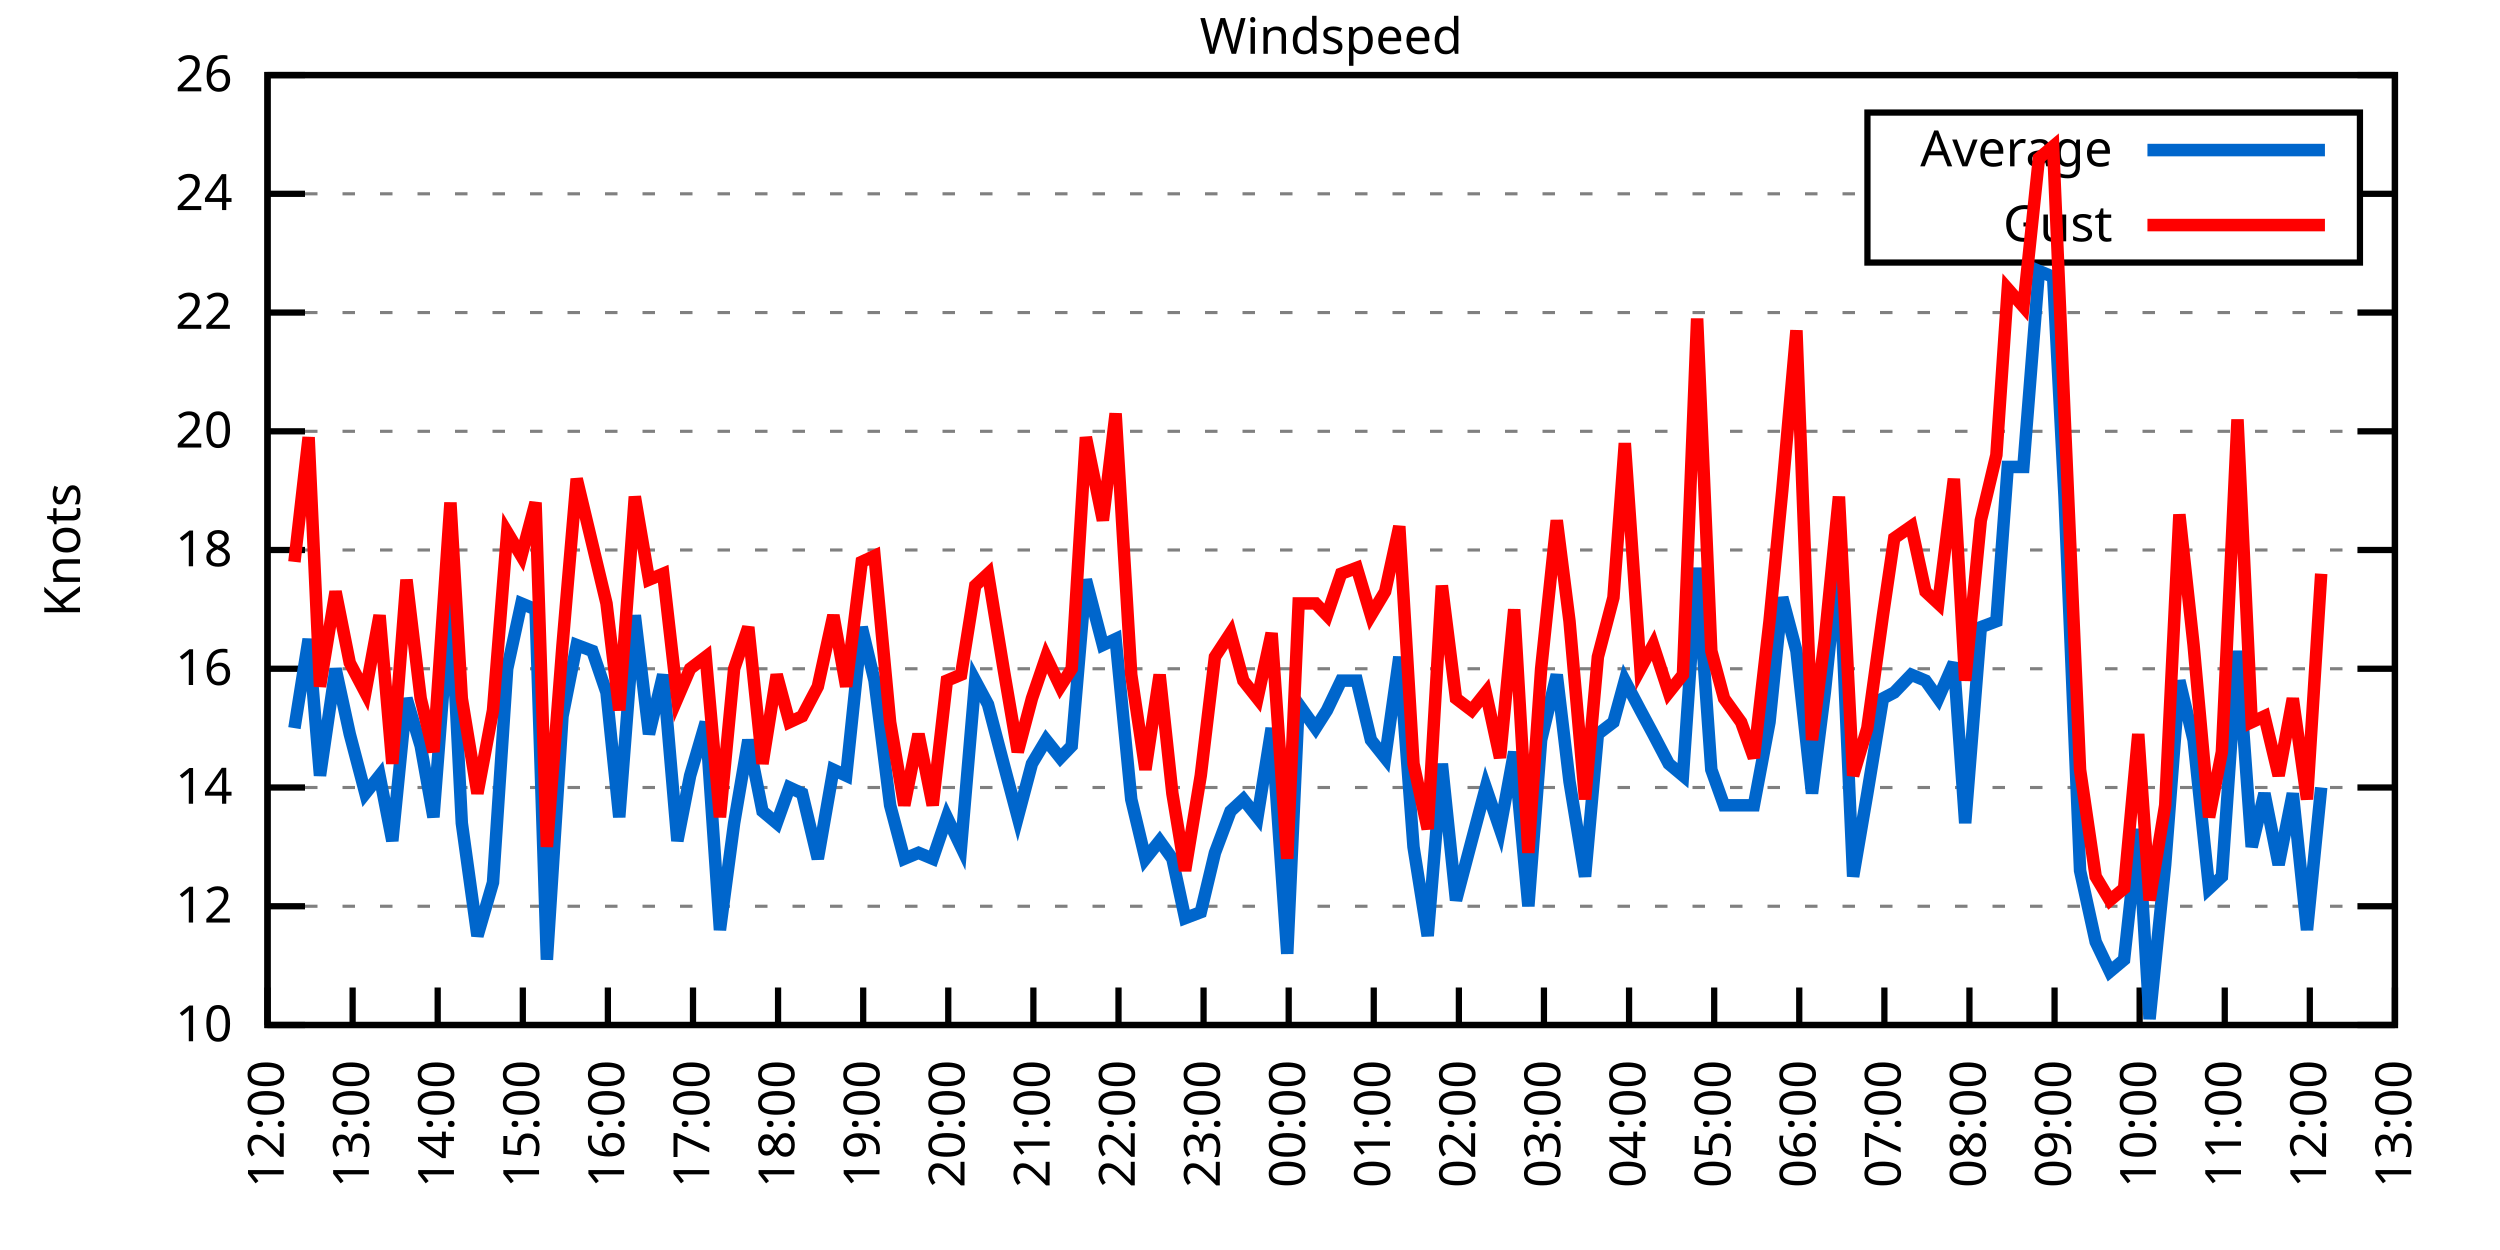
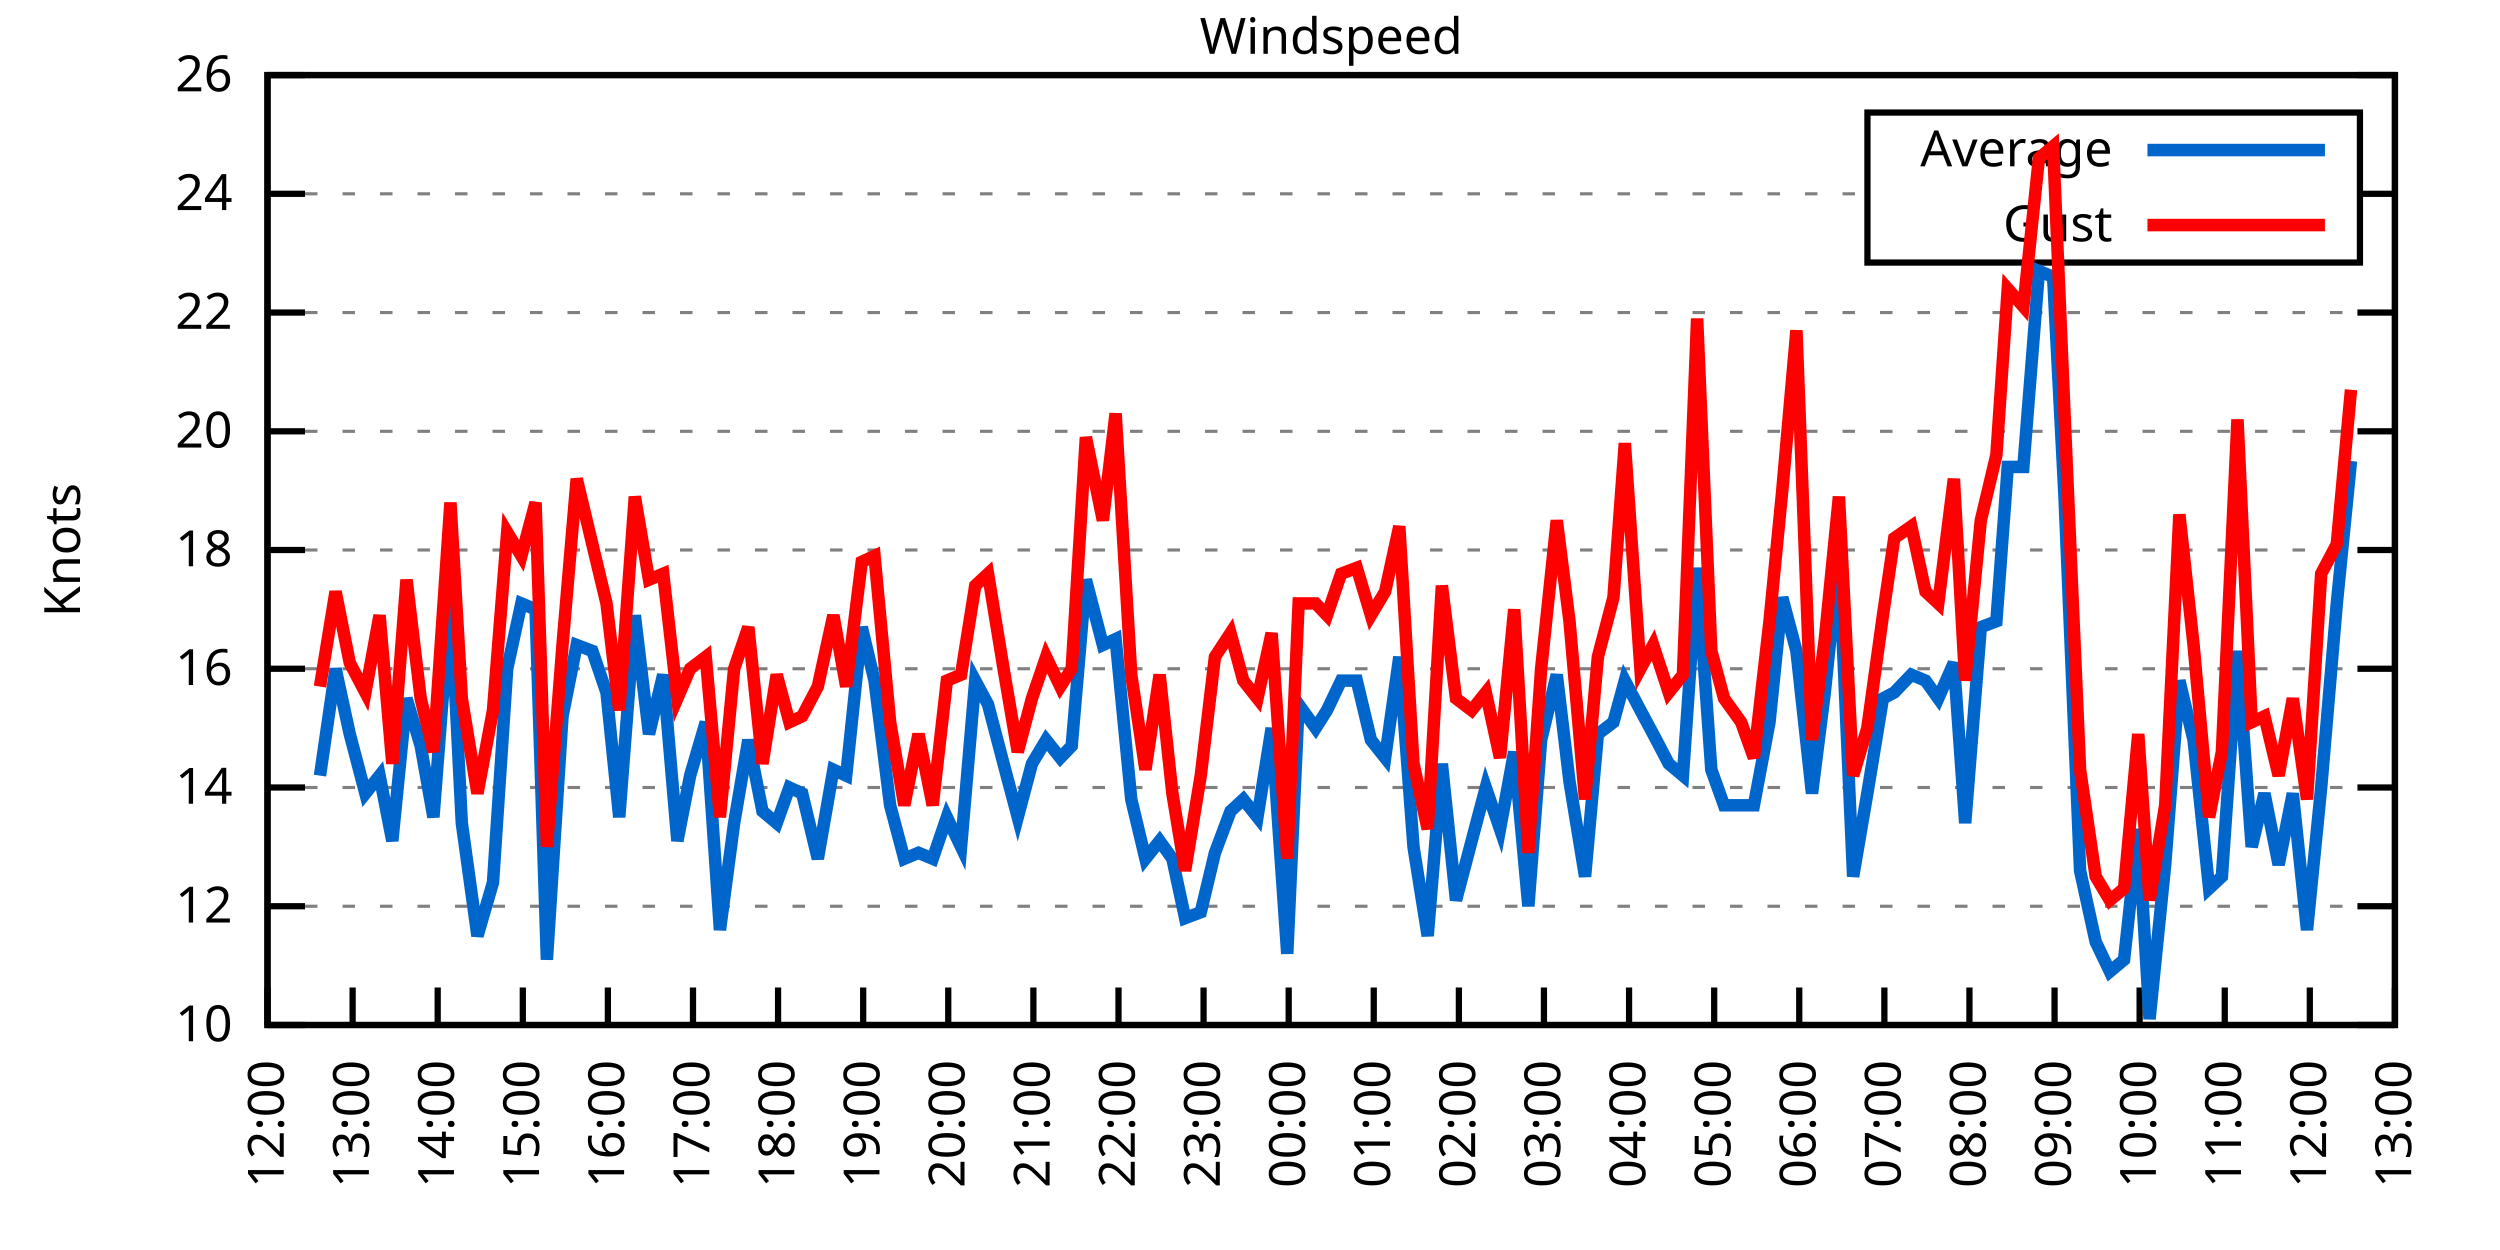
<svg xmlns="http://www.w3.org/2000/svg" xmlns:xlink="http://www.w3.org/1999/xlink" width="400" height="200" viewBox="0 0 400 200">
  <g id="gnuplot_canvas">
    <rect x="0" y="0" width="400" height="200" fill="none" />
    <defs>
      <circle id="gpDot" r="0.5" stroke-width="0.5" stroke="currentColor" />
      <path id="gpPt0" stroke-width="0.333" stroke="currentColor" d="M-1,0 h2 M0,-1 v2" />
      <path id="gpPt1" stroke-width="0.333" stroke="currentColor" d="M-1,-1 L1,1 M1,-1 L-1,1" />
      <path id="gpPt2" stroke-width="0.333" stroke="currentColor" d="M-1,0 L1,0 M0,-1 L0,1 M-1,-1 L1,1 M-1,1 L1,-1" />
      <rect id="gpPt3" stroke-width="0.333" stroke="currentColor" x="-1" y="-1" width="2" height="2" />
      <rect id="gpPt4" stroke-width="0.333" stroke="currentColor" fill="currentColor" x="-1" y="-1" width="2" height="2" />
      <circle id="gpPt5" stroke-width="0.333" stroke="currentColor" cx="0" cy="0" r="1" />
      <use xlink:href="#gpPt5" id="gpPt6" fill="currentColor" stroke="none" />
      <path id="gpPt7" stroke-width="0.333" stroke="currentColor" d="M0,-1.33 L-1.33,0.67 L1.33,0.67 z" />
      <use xlink:href="#gpPt7" id="gpPt8" fill="currentColor" stroke="none" />
      <use xlink:href="#gpPt7" id="gpPt9" stroke="currentColor" transform="rotate(180)" />
      <use xlink:href="#gpPt9" id="gpPt10" fill="currentColor" stroke="none" />
      <use xlink:href="#gpPt3" id="gpPt11" stroke="currentColor" transform="rotate(45)" />
      <use xlink:href="#gpPt11" id="gpPt12" fill="currentColor" stroke="none" />
      <path id="gpPt13" stroke-width="0.333" stroke="currentColor" d="M0,1.330 L1.265,0.411 L0.782,-1.067 L-0.782,-1.076 L-1.265,0.411 z" />
      <use xlink:href="#gpPt13" id="gpPt14" fill="currentColor" stroke="none" />
      <filter id="textbox" filterUnits="objectBoundingBox" x="0" y="0" height="1" width="1">
        <feFlood flood-color="white" flood-opacity="1" result="bgnd" />
        <feComposite in="SourceGraphic" in2="bgnd" operator="atop" />
      </filter>
      <filter id="greybox" filterUnits="objectBoundingBox" x="0" y="0" height="1" width="1">
        <feFlood flood-color="lightgrey" flood-opacity="1" result="grey" />
        <feComposite in="SourceGraphic" in2="grey" operator="atop" />
      </filter>
    </defs>
    <g fill="none" color="white" stroke="currentColor" stroke-width="1.00" stroke-linecap="butt" stroke-linejoin="miter">
</g>
    <g fill="none" color="black" stroke="currentColor" stroke-width="1.00" stroke-linecap="butt" stroke-linejoin="miter">
      <g stroke="none" shape-rendering="crispEdges">
        <polygon fill="rgb(255, 255, 255)" points="42.80,164.00 383.18,164.00 383.18,12.02 42.80,12.02 " />
      </g>
    </g>
    <g fill="none" color="black" stroke="currentColor" stroke-width="1.00" stroke-linecap="butt" stroke-linejoin="miter">
</g>
    <g fill="none" color="black" stroke="black" stroke-width="0.50" stroke-linecap="butt" stroke-linejoin="miter">
</g>
    <g fill="none" color="gray" stroke="currentColor" stroke-width="0.50" stroke-linecap="butt" stroke-linejoin="miter">
      <path stroke="gray" stroke-dasharray="2,4" class="gridline" d="M42.80,164.00 L383.19,164.00  " />
    </g>
    <g fill="none" color="gray" stroke="gray" stroke-width="1.00" stroke-linecap="butt" stroke-linejoin="miter">
</g>
    <g fill="none" color="black" stroke="currentColor" stroke-width="1.00" stroke-linecap="butt" stroke-linejoin="miter">
      <path stroke="black" d="M42.80,164.00 L48.80,164.00 M383.19,164.00 L377.19,164.00  " />
      <g transform="translate(37.20,166.60)" stroke="none" fill="black" font-family="Sans" font-size="8.00" text-anchor="end">
        <text>
          <tspan font-family="Sans"> 10</tspan>
        </text>
      </g>
    </g>
    <g fill="none" color="black" stroke="currentColor" stroke-width="1.00" stroke-linecap="butt" stroke-linejoin="miter">
</g>
    <g fill="none" color="black" stroke="black" stroke-width="0.50" stroke-linecap="butt" stroke-linejoin="miter">
</g>
    <g fill="none" color="gray" stroke="currentColor" stroke-width="0.50" stroke-linecap="butt" stroke-linejoin="miter">
      <path stroke="gray" stroke-dasharray="2,4" class="gridline" d="M42.80,145.00 L383.19,145.00  " />
    </g>
    <g fill="none" color="gray" stroke="gray" stroke-width="1.00" stroke-linecap="butt" stroke-linejoin="miter">
</g>
    <g fill="none" color="black" stroke="currentColor" stroke-width="1.00" stroke-linecap="butt" stroke-linejoin="miter">
      <path stroke="black" d="M42.80,145.00 L48.80,145.00 M383.19,145.00 L377.19,145.00  " />
      <g transform="translate(37.20,147.60)" stroke="none" fill="black" font-family="Sans" font-size="8.00" text-anchor="end">
        <text>
          <tspan font-family="Sans"> 12</tspan>
        </text>
      </g>
    </g>
    <g fill="none" color="black" stroke="currentColor" stroke-width="1.00" stroke-linecap="butt" stroke-linejoin="miter">
</g>
    <g fill="none" color="black" stroke="black" stroke-width="0.50" stroke-linecap="butt" stroke-linejoin="miter">
</g>
    <g fill="none" color="gray" stroke="currentColor" stroke-width="0.50" stroke-linecap="butt" stroke-linejoin="miter">
      <path stroke="gray" stroke-dasharray="2,4" class="gridline" d="M42.80,126.00 L383.19,126.00  " />
    </g>
    <g fill="none" color="gray" stroke="gray" stroke-width="1.00" stroke-linecap="butt" stroke-linejoin="miter">
</g>
    <g fill="none" color="black" stroke="currentColor" stroke-width="1.00" stroke-linecap="butt" stroke-linejoin="miter">
      <path stroke="black" d="M42.80,126.00 L48.80,126.00 M383.19,126.00 L377.19,126.00  " />
      <g transform="translate(37.20,128.60)" stroke="none" fill="black" font-family="Sans" font-size="8.00" text-anchor="end">
        <text>
          <tspan font-family="Sans"> 14</tspan>
        </text>
      </g>
    </g>
    <g fill="none" color="black" stroke="currentColor" stroke-width="1.00" stroke-linecap="butt" stroke-linejoin="miter">
</g>
    <g fill="none" color="black" stroke="black" stroke-width="0.50" stroke-linecap="butt" stroke-linejoin="miter">
</g>
    <g fill="none" color="gray" stroke="currentColor" stroke-width="0.50" stroke-linecap="butt" stroke-linejoin="miter">
      <path stroke="gray" stroke-dasharray="2,4" class="gridline" d="M42.80,107.00 L383.19,107.00  " />
    </g>
    <g fill="none" color="gray" stroke="gray" stroke-width="1.00" stroke-linecap="butt" stroke-linejoin="miter">
</g>
    <g fill="none" color="black" stroke="currentColor" stroke-width="1.00" stroke-linecap="butt" stroke-linejoin="miter">
      <path stroke="black" d="M42.80,107.00 L48.80,107.00 M383.19,107.00 L377.19,107.00  " />
      <g transform="translate(37.20,109.60)" stroke="none" fill="black" font-family="Sans" font-size="8.00" text-anchor="end">
        <text>
          <tspan font-family="Sans"> 16</tspan>
        </text>
      </g>
    </g>
    <g fill="none" color="black" stroke="currentColor" stroke-width="1.00" stroke-linecap="butt" stroke-linejoin="miter">
</g>
    <g fill="none" color="black" stroke="black" stroke-width="0.50" stroke-linecap="butt" stroke-linejoin="miter">
</g>
    <g fill="none" color="gray" stroke="currentColor" stroke-width="0.50" stroke-linecap="butt" stroke-linejoin="miter">
      <path stroke="gray" stroke-dasharray="2,4" class="gridline" d="M42.80,88.00 L383.19,88.00  " />
    </g>
    <g fill="none" color="gray" stroke="gray" stroke-width="1.00" stroke-linecap="butt" stroke-linejoin="miter">
</g>
    <g fill="none" color="black" stroke="currentColor" stroke-width="1.00" stroke-linecap="butt" stroke-linejoin="miter">
      <path stroke="black" d="M42.80,88.00 L48.80,88.00 M383.19,88.00 L377.19,88.00  " />
      <g transform="translate(37.20,90.60)" stroke="none" fill="black" font-family="Sans" font-size="8.00" text-anchor="end">
        <text>
          <tspan font-family="Sans"> 18</tspan>
        </text>
      </g>
    </g>
    <g fill="none" color="black" stroke="currentColor" stroke-width="1.00" stroke-linecap="butt" stroke-linejoin="miter">
</g>
    <g fill="none" color="black" stroke="black" stroke-width="0.50" stroke-linecap="butt" stroke-linejoin="miter">
</g>
    <g fill="none" color="gray" stroke="currentColor" stroke-width="0.50" stroke-linecap="butt" stroke-linejoin="miter">
      <path stroke="gray" stroke-dasharray="2,4" class="gridline" d="M42.80,69.01 L383.19,69.01  " />
    </g>
    <g fill="none" color="gray" stroke="gray" stroke-width="1.00" stroke-linecap="butt" stroke-linejoin="miter">
</g>
    <g fill="none" color="black" stroke="currentColor" stroke-width="1.00" stroke-linecap="butt" stroke-linejoin="miter">
      <path stroke="black" d="M42.80,69.01 L48.80,69.01 M383.19,69.01 L377.19,69.01  " />
      <g transform="translate(37.20,71.61)" stroke="none" fill="black" font-family="Sans" font-size="8.00" text-anchor="end">
        <text>
          <tspan font-family="Sans"> 20</tspan>
        </text>
      </g>
    </g>
    <g fill="none" color="black" stroke="currentColor" stroke-width="1.00" stroke-linecap="butt" stroke-linejoin="miter">
</g>
    <g fill="none" color="black" stroke="black" stroke-width="0.50" stroke-linecap="butt" stroke-linejoin="miter">
</g>
    <g fill="none" color="gray" stroke="currentColor" stroke-width="0.50" stroke-linecap="butt" stroke-linejoin="miter">
      <path stroke="gray" stroke-dasharray="2,4" class="gridline" d="M42.80,50.01 L383.19,50.01  " />
    </g>
    <g fill="none" color="gray" stroke="gray" stroke-width="1.00" stroke-linecap="butt" stroke-linejoin="miter">
</g>
    <g fill="none" color="black" stroke="currentColor" stroke-width="1.00" stroke-linecap="butt" stroke-linejoin="miter">
      <path stroke="black" d="M42.80,50.01 L48.80,50.01 M383.19,50.01 L377.19,50.01  " />
      <g transform="translate(37.20,52.61)" stroke="none" fill="black" font-family="Sans" font-size="8.00" text-anchor="end">
        <text>
          <tspan font-family="Sans"> 22</tspan>
        </text>
      </g>
    </g>
    <g fill="none" color="black" stroke="currentColor" stroke-width="1.00" stroke-linecap="butt" stroke-linejoin="miter">
</g>
    <g fill="none" color="black" stroke="black" stroke-width="0.50" stroke-linecap="butt" stroke-linejoin="miter">
</g>
    <g fill="none" color="gray" stroke="currentColor" stroke-width="0.50" stroke-linecap="butt" stroke-linejoin="miter">
      <path stroke="gray" stroke-dasharray="2,4" class="gridline" d="M42.80,31.01 L298.79,31.01 M377.59,31.01 L383.19,31.01  " />
    </g>
    <g fill="none" color="gray" stroke="gray" stroke-width="1.00" stroke-linecap="butt" stroke-linejoin="miter">
</g>
    <g fill="none" color="black" stroke="currentColor" stroke-width="1.00" stroke-linecap="butt" stroke-linejoin="miter">
      <path stroke="black" d="M42.80,31.01 L48.80,31.01 M383.19,31.01 L377.19,31.01  " />
      <g transform="translate(37.20,33.61)" stroke="none" fill="black" font-family="Sans" font-size="8.00" text-anchor="end">
        <text>
          <tspan font-family="Sans"> 24</tspan>
        </text>
      </g>
    </g>
    <g fill="none" color="black" stroke="currentColor" stroke-width="1.00" stroke-linecap="butt" stroke-linejoin="miter">
</g>
    <g fill="none" color="black" stroke="black" stroke-width="0.50" stroke-linecap="butt" stroke-linejoin="miter">
</g>
    <g fill="none" color="gray" stroke="currentColor" stroke-width="0.50" stroke-linecap="butt" stroke-linejoin="miter">
      <path stroke="gray" stroke-dasharray="2,4" class="gridline" d="M42.80,12.01 L383.19,12.01  " />
    </g>
    <g fill="none" color="gray" stroke="gray" stroke-width="1.00" stroke-linecap="butt" stroke-linejoin="miter">
</g>
    <g fill="none" color="black" stroke="currentColor" stroke-width="1.00" stroke-linecap="butt" stroke-linejoin="miter">
      <path stroke="black" d="M42.80,12.01 L48.80,12.01 M383.19,12.01 L377.19,12.01  " />
      <g transform="translate(37.20,14.61)" stroke="none" fill="black" font-family="Sans" font-size="8.00" text-anchor="end">
        <text>
          <tspan font-family="Sans"> 26</tspan>
        </text>
      </g>
    </g>
    <g fill="none" color="black" stroke="currentColor" stroke-width="1.00" stroke-linecap="butt" stroke-linejoin="miter">
      <path stroke="black" d="M42.80,164.00 L42.80,158.00  " />
      <g transform="translate(45.40,169.60) rotate(270.00)" stroke="none" fill="black" font-family="Sans" font-size="8.00" text-anchor="end">
        <text>
          <tspan font-family="Sans">12:00</tspan>
        </text>
      </g>
    </g>
    <g fill="none" color="black" stroke="currentColor" stroke-width="1.00" stroke-linecap="butt" stroke-linejoin="miter">
      <path stroke="black" d="M56.42,164.00 L56.42,158.00  " />
      <g transform="translate(59.02,169.60) rotate(270.00)" stroke="none" fill="black" font-family="Sans" font-size="8.00" text-anchor="end">
        <text>
          <tspan font-family="Sans">13:00</tspan>
        </text>
      </g>
    </g>
    <g fill="none" color="black" stroke="currentColor" stroke-width="1.00" stroke-linecap="butt" stroke-linejoin="miter">
      <path stroke="black" d="M70.03,164.00 L70.03,158.00  " />
      <g transform="translate(72.63,169.60) rotate(270.00)" stroke="none" fill="black" font-family="Sans" font-size="8.00" text-anchor="end">
        <text>
          <tspan font-family="Sans">14:00</tspan>
        </text>
      </g>
    </g>
    <g fill="none" color="black" stroke="currentColor" stroke-width="1.00" stroke-linecap="butt" stroke-linejoin="miter">
      <path stroke="black" d="M83.65,164.00 L83.65,158.00  " />
      <g transform="translate(86.25,169.60) rotate(270.00)" stroke="none" fill="black" font-family="Sans" font-size="8.00" text-anchor="end">
        <text>
          <tspan font-family="Sans">15:00</tspan>
        </text>
      </g>
    </g>
    <g fill="none" color="black" stroke="currentColor" stroke-width="1.00" stroke-linecap="butt" stroke-linejoin="miter">
      <path stroke="black" d="M97.26,164.00 L97.26,158.00  " />
      <g transform="translate(99.86,169.60) rotate(270.00)" stroke="none" fill="black" font-family="Sans" font-size="8.00" text-anchor="end">
        <text>
          <tspan font-family="Sans">16:00</tspan>
        </text>
      </g>
    </g>
    <g fill="none" color="black" stroke="currentColor" stroke-width="1.00" stroke-linecap="butt" stroke-linejoin="miter">
      <path stroke="black" d="M110.88,164.00 L110.88,158.00  " />
      <g transform="translate(113.48,169.60) rotate(270.00)" stroke="none" fill="black" font-family="Sans" font-size="8.00" text-anchor="end">
        <text>
          <tspan font-family="Sans">17:00</tspan>
        </text>
      </g>
    </g>
    <g fill="none" color="black" stroke="currentColor" stroke-width="1.00" stroke-linecap="butt" stroke-linejoin="miter">
      <path stroke="black" d="M124.49,164.00 L124.49,158.00  " />
      <g transform="translate(127.09,169.60) rotate(270.00)" stroke="none" fill="black" font-family="Sans" font-size="8.00" text-anchor="end">
        <text>
          <tspan font-family="Sans">18:00</tspan>
        </text>
      </g>
    </g>
    <g fill="none" color="black" stroke="currentColor" stroke-width="1.00" stroke-linecap="butt" stroke-linejoin="miter">
      <path stroke="black" d="M138.11,164.00 L138.11,158.00  " />
      <g transform="translate(140.71,169.60) rotate(270.00)" stroke="none" fill="black" font-family="Sans" font-size="8.00" text-anchor="end">
        <text>
          <tspan font-family="Sans">19:00</tspan>
        </text>
      </g>
    </g>
    <g fill="none" color="black" stroke="currentColor" stroke-width="1.00" stroke-linecap="butt" stroke-linejoin="miter">
      <path stroke="black" d="M151.72,164.00 L151.72,158.00  " />
      <g transform="translate(154.32,169.60) rotate(270.00)" stroke="none" fill="black" font-family="Sans" font-size="8.00" text-anchor="end">
        <text>
          <tspan font-family="Sans">20:00</tspan>
        </text>
      </g>
    </g>
    <g fill="none" color="black" stroke="currentColor" stroke-width="1.00" stroke-linecap="butt" stroke-linejoin="miter">
      <path stroke="black" d="M165.34,164.00 L165.34,158.00  " />
      <g transform="translate(167.94,169.60) rotate(270.00)" stroke="none" fill="black" font-family="Sans" font-size="8.00" text-anchor="end">
        <text>
          <tspan font-family="Sans">21:00</tspan>
        </text>
      </g>
    </g>
    <g fill="none" color="black" stroke="currentColor" stroke-width="1.00" stroke-linecap="butt" stroke-linejoin="miter">
      <path stroke="black" d="M178.96,164.00 L178.96,158.00  " />
      <g transform="translate(181.56,169.60) rotate(270.00)" stroke="none" fill="black" font-family="Sans" font-size="8.00" text-anchor="end">
        <text>
          <tspan font-family="Sans">22:00</tspan>
        </text>
      </g>
    </g>
    <g fill="none" color="black" stroke="currentColor" stroke-width="1.00" stroke-linecap="butt" stroke-linejoin="miter">
      <path stroke="black" d="M192.57,164.00 L192.57,158.00  " />
      <g transform="translate(195.17,169.60) rotate(270.00)" stroke="none" fill="black" font-family="Sans" font-size="8.00" text-anchor="end">
        <text>
          <tspan font-family="Sans">23:00</tspan>
        </text>
      </g>
    </g>
    <g fill="none" color="black" stroke="currentColor" stroke-width="1.00" stroke-linecap="butt" stroke-linejoin="miter">
      <path stroke="black" d="M206.19,164.00 L206.19,158.00  " />
      <g transform="translate(208.79,169.60) rotate(270.00)" stroke="none" fill="black" font-family="Sans" font-size="8.00" text-anchor="end">
        <text>
          <tspan font-family="Sans">00:00</tspan>
        </text>
      </g>
    </g>
    <g fill="none" color="black" stroke="currentColor" stroke-width="1.00" stroke-linecap="butt" stroke-linejoin="miter">
      <path stroke="black" d="M219.80,164.00 L219.80,158.00  " />
      <g transform="translate(222.40,169.60) rotate(270.00)" stroke="none" fill="black" font-family="Sans" font-size="8.00" text-anchor="end">
        <text>
          <tspan font-family="Sans">01:00</tspan>
        </text>
      </g>
    </g>
    <g fill="none" color="black" stroke="currentColor" stroke-width="1.00" stroke-linecap="butt" stroke-linejoin="miter">
      <path stroke="black" d="M233.42,164.00 L233.42,158.00  " />
      <g transform="translate(236.02,169.60) rotate(270.00)" stroke="none" fill="black" font-family="Sans" font-size="8.00" text-anchor="end">
        <text>
          <tspan font-family="Sans">02:00</tspan>
        </text>
      </g>
    </g>
    <g fill="none" color="black" stroke="currentColor" stroke-width="1.00" stroke-linecap="butt" stroke-linejoin="miter">
      <path stroke="black" d="M247.03,164.00 L247.03,158.00  " />
      <g transform="translate(249.63,169.60) rotate(270.00)" stroke="none" fill="black" font-family="Sans" font-size="8.00" text-anchor="end">
        <text>
          <tspan font-family="Sans">03:00</tspan>
        </text>
      </g>
    </g>
    <g fill="none" color="black" stroke="currentColor" stroke-width="1.00" stroke-linecap="butt" stroke-linejoin="miter">
      <path stroke="black" d="M260.65,164.00 L260.65,158.00  " />
      <g transform="translate(263.25,169.60) rotate(270.00)" stroke="none" fill="black" font-family="Sans" font-size="8.00" text-anchor="end">
        <text>
          <tspan font-family="Sans">04:00</tspan>
        </text>
      </g>
    </g>
    <g fill="none" color="black" stroke="currentColor" stroke-width="1.00" stroke-linecap="butt" stroke-linejoin="miter">
      <path stroke="black" d="M274.27,164.00 L274.27,158.00  " />
      <g transform="translate(276.87,169.60) rotate(270.00)" stroke="none" fill="black" font-family="Sans" font-size="8.00" text-anchor="end">
        <text>
          <tspan font-family="Sans">05:00</tspan>
        </text>
      </g>
    </g>
    <g fill="none" color="black" stroke="currentColor" stroke-width="1.00" stroke-linecap="butt" stroke-linejoin="miter">
      <path stroke="black" d="M287.88,164.00 L287.88,158.00  " />
      <g transform="translate(290.48,169.60) rotate(270.00)" stroke="none" fill="black" font-family="Sans" font-size="8.00" text-anchor="end">
        <text>
          <tspan font-family="Sans">06:00</tspan>
        </text>
      </g>
    </g>
    <g fill="none" color="black" stroke="currentColor" stroke-width="1.00" stroke-linecap="butt" stroke-linejoin="miter">
      <path stroke="black" d="M301.50,164.00 L301.50,158.00  " />
      <g transform="translate(304.10,169.60) rotate(270.00)" stroke="none" fill="black" font-family="Sans" font-size="8.00" text-anchor="end">
        <text>
          <tspan font-family="Sans">07:00</tspan>
        </text>
      </g>
    </g>
    <g fill="none" color="black" stroke="currentColor" stroke-width="1.00" stroke-linecap="butt" stroke-linejoin="miter">
      <path stroke="black" d="M315.11,164.00 L315.11,158.00  " />
      <g transform="translate(317.71,169.60) rotate(270.00)" stroke="none" fill="black" font-family="Sans" font-size="8.00" text-anchor="end">
        <text>
          <tspan font-family="Sans">08:00</tspan>
        </text>
      </g>
    </g>
    <g fill="none" color="black" stroke="currentColor" stroke-width="1.00" stroke-linecap="butt" stroke-linejoin="miter">
      <path stroke="black" d="M328.73,164.00 L328.73,158.00  " />
      <g transform="translate(331.33,169.60) rotate(270.00)" stroke="none" fill="black" font-family="Sans" font-size="8.00" text-anchor="end">
        <text>
          <tspan font-family="Sans">09:00</tspan>
        </text>
      </g>
    </g>
    <g fill="none" color="black" stroke="currentColor" stroke-width="1.00" stroke-linecap="butt" stroke-linejoin="miter">
      <path stroke="black" d="M342.34,164.00 L342.34,158.00  " />
      <g transform="translate(344.94,169.60) rotate(270.00)" stroke="none" fill="black" font-family="Sans" font-size="8.00" text-anchor="end">
        <text>
          <tspan font-family="Sans">10:00</tspan>
        </text>
      </g>
    </g>
    <g fill="none" color="black" stroke="currentColor" stroke-width="1.00" stroke-linecap="butt" stroke-linejoin="miter">
      <path stroke="black" d="M355.96,164.00 L355.96,158.00  " />
      <g transform="translate(358.56,169.60) rotate(270.00)" stroke="none" fill="black" font-family="Sans" font-size="8.00" text-anchor="end">
        <text>
          <tspan font-family="Sans">11:00</tspan>
        </text>
      </g>
    </g>
    <g fill="none" color="black" stroke="currentColor" stroke-width="1.00" stroke-linecap="butt" stroke-linejoin="miter">
      <path stroke="black" d="M369.57,164.00 L369.57,158.00  " />
      <g transform="translate(372.17,169.60) rotate(270.00)" stroke="none" fill="black" font-family="Sans" font-size="8.00" text-anchor="end">
        <text>
          <tspan font-family="Sans">12:00</tspan>
        </text>
      </g>
    </g>
    <g fill="none" color="black" stroke="currentColor" stroke-width="1.00" stroke-linecap="butt" stroke-linejoin="miter">
      <path stroke="black" d="M383.19,164.00 L383.19,158.00  " />
      <g transform="translate(385.79,169.60) rotate(270.00)" stroke="none" fill="black" font-family="Sans" font-size="8.00" text-anchor="end">
        <text>
          <tspan font-family="Sans">13:00</tspan>
        </text>
      </g>
    </g>
    <g fill="none" color="black" stroke="currentColor" stroke-width="1.00" stroke-linecap="butt" stroke-linejoin="miter">
</g>
    <g fill="none" color="black" stroke="currentColor" stroke-width="1.00" stroke-linecap="butt" stroke-linejoin="miter">
      <path stroke="black" d="M42.80,12.01 L42.80,164.00 L383.19,164.00 L383.19,12.01 L42.80,12.01 Z  " />
    </g>
    <g fill="none" color="black" stroke="currentColor" stroke-width="1.00" stroke-linecap="butt" stroke-linejoin="miter">
</g>
    <g fill="none" color="black" stroke="currentColor" stroke-width="1.00" stroke-linecap="butt" stroke-linejoin="miter">
      <path stroke="black" d="M298.79,42.01 L298.79,18.01 L377.59,18.01 L377.59,42.01 L298.79,42.01 Z  " />
    </g>
    <g id="Windspeed_plot_1">
      <g fill="none" color="white" stroke="black" stroke-width="2.00" stroke-linecap="butt" stroke-linejoin="miter">
</g>
      <g fill="none" color="black" stroke="currentColor" stroke-width="2.00" stroke-linecap="butt" stroke-linejoin="miter">
        <g transform="translate(337.99,26.61)" stroke="none" fill="black" font-family="Sans" font-size="8.00" text-anchor="end">
          <text>
            <tspan font-family="Sans">Average</tspan>
          </text>
        </g>
      </g>
      <g fill="none" color="black" stroke="currentColor" stroke-width="2.00" stroke-linecap="butt" stroke-linejoin="miter">
-         <path stroke="rgb(  0, 102, 204)" d="M343.59,24.01 L371.99,24.01 M47.11,116.50 L49.38,102.25 L51.20,124.10 L53.69,107.00 L55.96,117.45 L58.46,126.95   L60.73,124.10 L62.77,134.55 L65.04,111.75 L67.31,119.35 L69.35,130.75 L72.07,95.60 L73.89,131.70 L76.39,149.75   L78.88,141.20 L81.15,107.00 L83.42,96.55 L85.69,97.50 L87.50,153.55 L90.00,114.60 L92.27,103.20 L94.77,104.15   L97.04,110.80 L99.08,130.75 L101.57,98.45 L103.84,117.45 L106.11,107.95 L108.38,134.55 L110.42,124.10 L112.92,115.55   L115.19,148.80 L117.46,131.70 L119.73,118.40 L122.00,129.80 L124.27,131.70 L126.31,126.00 L128.35,126.95 L130.85,137.40   L133.34,123.15 L135.39,124.10 L137.88,100.35 L139.92,108.90 L142.42,128.85 L144.69,137.40 L146.96,136.45 L149.23,137.40   L151.50,130.75 L153.77,135.50 L156.04,108.90 L158.08,112.70 L160.57,122.20 L162.84,130.75 L165.11,122.20 L167.38,118.40   L169.65,121.25 L171.47,119.35 L173.74,92.75 L176.46,103.20 L178.50,102.25 L181.00,127.90 L183.27,137.40 L185.54,134.55   L187.58,137.40 L189.62,146.90 L192.12,145.95 L194.39,136.45 L196.88,129.80 L198.93,127.90 L201.19,130.75 L203.46,116.50   L205.96,152.60 L207.78,112.70 L210.50,116.50 L212.31,113.65 L214.58,108.90 L217.08,108.90 L219.35,118.40 L221.62,121.25   L223.89,105.10 L226.16,135.50 L228.43,149.75 L230.70,122.20 L232.96,144.05 L235.46,134.55 L237.73,126.00 L240.00,132.65   L242.27,120.30 L244.54,145.00 L246.58,118.40 L249.08,107.95 L251.12,125.05 L253.61,140.25 L255.66,117.45 L258.15,115.55   L259.97,108.90 L262.47,113.65 L264.51,117.45 L267.00,122.20 L269.27,124.10 L271.54,90.85 L273.81,123.15 L275.85,128.85   L278.58,128.85 L280.62,128.85 L283.12,115.55 L285.16,95.60 L287.43,104.15 L289.92,126.95 L291.97,110.80 L294.23,88.95   L296.50,140.25 L298.77,126.95 L301.27,111.75 L303.08,110.80 L305.81,107.95 L308.08,108.90 L310.12,111.75 L312.62,106.05   L314.43,131.70 L316.93,100.35 L319.42,99.40 L321.24,74.71 L323.74,74.71 L326.23,43.36 L328.50,44.31 L330.32,79.46   L332.81,139.30 L335.31,150.70 L337.58,155.45 L339.85,153.55 L342.12,132.65 L343.93,163.05 L346.43,138.35 L348.70,108.90   L350.97,118.40 L353.46,142.15 L355.50,140.25 L358.00,104.15 L360.27,135.50 L362.31,126.95 L364.58,138.35 L366.85,126.95   L369.12,148.80 L371.39,126.00  " />
+         <path stroke="rgb(  0, 102, 204)" d="M343.59,24.01 L371.99,24.01 M51.20,124.10 L53.69,107.00 L55.96,117.45 L58.46,126.95 L60.73,124.10 L62.77,134.55   L65.04,111.75 L67.31,119.35 L69.35,130.75 L72.07,95.60 L73.89,131.70 L76.39,149.75 L78.88,141.20 L81.15,107.00   L83.42,96.55 L85.69,97.50 L87.50,153.55 L90.00,114.60 L92.27,103.20 L94.77,104.15 L97.04,110.80 L99.08,130.75   L101.57,98.45 L103.84,117.45 L106.11,107.95 L108.38,134.55 L110.42,124.10 L112.92,115.55 L115.19,148.80 L117.46,131.70   L119.73,118.40 L122.00,129.80 L124.27,131.70 L126.31,126.00 L128.35,126.95 L130.85,137.40 L133.34,123.15 L135.39,124.10   L137.88,100.35 L139.92,108.90 L142.42,128.85 L144.69,137.40 L146.96,136.45 L149.23,137.40 L151.50,130.75 L153.77,135.50   L156.04,108.90 L158.08,112.70 L160.57,122.20 L162.84,130.75 L165.11,122.20 L167.38,118.40 L169.65,121.25 L171.47,119.35   L173.74,92.75 L176.46,103.20 L178.50,102.25 L181.00,127.90 L183.27,137.40 L185.54,134.55 L187.58,137.40 L189.62,146.90   L192.12,145.95 L194.39,136.45 L196.88,129.80 L198.93,127.90 L201.19,130.75 L203.46,116.50 L205.96,152.60 L207.78,112.70   L210.50,116.50 L212.31,113.65 L214.58,108.90 L217.08,108.90 L219.35,118.40 L221.62,121.25 L223.89,105.10 L226.16,135.50   L228.43,149.75 L230.70,122.20 L232.96,144.05 L235.46,134.55 L237.73,126.00 L240.00,132.65 L242.27,120.30 L244.54,145.00   L246.58,118.40 L249.08,107.95 L251.12,125.05 L253.61,140.25 L255.66,117.45 L258.15,115.55 L259.97,108.90 L262.47,113.65   L264.51,117.45 L267.00,122.20 L269.27,124.10 L271.54,90.85 L273.81,123.15 L275.85,128.85 L278.58,128.85 L280.62,128.85   L283.12,115.55 L285.16,95.60 L287.43,104.15 L289.92,126.95 L291.97,110.80 L294.23,88.95 L296.50,140.25 L298.77,126.95   L301.27,111.75 L303.08,110.80 L305.81,107.95 L308.08,108.90 L310.12,111.75 L312.62,106.05 L314.43,131.70 L316.93,100.35   L319.42,99.40 L321.24,74.71 L323.74,74.71 L326.23,43.36 L328.50,44.31 L330.32,79.46 L332.81,139.30 L335.31,150.70   L337.58,155.45 L339.85,153.55 L342.12,132.65 L343.93,163.05 L346.43,138.35 L348.70,108.90 L350.97,118.40 L353.46,142.15   L355.50,140.25 L358.00,104.15 L360.27,135.50 L362.31,126.95 L364.58,138.35 L366.85,126.95 L369.12,148.80 L371.39,126.00   L373.89,96.55 L376.16,73.76  " />
      </g>
    </g>
    <g id="Windspeed_plot_2">
      <g fill="none" color="black" stroke="currentColor" stroke-width="2.00" stroke-linecap="butt" stroke-linejoin="miter">
        <g transform="translate(337.99,38.61)" stroke="none" fill="black" font-family="Sans" font-size="8.00" text-anchor="end">
          <text>
            <tspan font-family="Sans">Gust</tspan>
          </text>
        </g>
      </g>
      <g fill="none" color="black" stroke="currentColor" stroke-width="2.00" stroke-linecap="butt" stroke-linejoin="miter">
-         <path stroke="rgb(255,   0,   0)" d="M343.59,36.01 L371.99,36.01 M47.11,89.90 L49.38,69.96 L51.20,109.85 L53.69,94.65 L55.96,106.05 L58.46,110.80   L60.73,98.45 L62.77,122.20 L65.04,92.75 L67.31,111.75 L69.35,120.30 L72.07,80.41 L73.89,111.75 L76.39,126.95   L78.88,113.65 L81.15,85.16 L83.42,88.95 L85.69,80.41 L87.50,135.50 L90.00,103.20 L92.27,76.61 L94.77,87.06   L97.04,96.55 L99.08,113.65 L101.57,79.46 L103.84,92.75 L106.11,91.80 L108.38,111.75 L110.42,107.00 L112.92,105.10   L115.19,130.75 L117.46,107.00 L119.73,100.35 L122.00,122.20 L124.27,107.95 L126.31,115.55 L128.35,114.60 L130.85,109.85   L133.34,98.45 L135.39,109.85 L137.88,89.90 L139.92,88.95 L142.42,115.55 L144.69,128.85 L146.96,117.45 L149.23,128.85   L151.50,108.90 L153.77,107.95 L156.04,93.70 L158.08,91.80 L160.57,107.00 L162.84,120.30 L165.11,111.75 L167.38,105.10   L169.65,109.85 L171.47,107.00 L173.74,69.96 L176.46,83.26 L178.50,66.16 L181.00,107.95 L183.27,123.15 L185.54,107.95   L187.58,126.95 L189.62,139.30 L192.12,124.10 L194.39,105.10 L196.88,101.30 L198.93,108.90 L201.19,111.75 L203.46,101.30   L205.96,137.40 L207.78,96.55 L210.50,96.55 L212.31,98.45 L214.58,91.80 L217.08,90.85 L219.35,98.45 L221.62,94.65   L223.89,84.21 L226.16,122.20 L228.43,132.65 L230.70,93.70 L232.96,111.75 L235.46,113.65 L237.73,110.80 L240.00,121.25   L242.27,97.50 L244.54,136.45 L246.58,107.00 L249.08,83.26 L251.12,99.40 L253.61,127.90 L255.66,105.10 L258.15,95.60   L259.97,70.91 L262.47,107.00 L264.51,103.20 L267.00,110.80 L269.27,107.95 L271.54,50.96 L273.81,104.15 L275.85,111.75   L278.58,115.55 L280.62,121.25 L283.12,99.40 L285.16,78.51 L287.43,52.86 L289.92,118.40 L291.97,102.25 L294.23,79.46   L296.50,124.10 L298.77,116.50 L301.27,98.45 L303.08,86.11 L305.81,84.21 L308.08,94.65 L310.12,96.55 L312.62,76.61   L314.43,108.90 L316.93,83.26 L319.42,72.81 L321.24,46.21 L323.74,49.06 L326.23,25.31 L328.50,23.41 L330.32,66.16   L332.81,123.15 L335.31,140.25 L337.58,144.05 L339.85,142.15 L342.12,117.45 L343.93,144.05 L346.43,128.85 L348.70,82.31   L350.97,103.20 L353.46,130.75 L355.50,120.30 L358.00,67.11 L360.27,115.55 L362.31,114.60 L364.58,124.10 L366.85,111.75   L369.12,127.90 L371.39,91.80  " />
+         <path stroke="rgb(255,   0,   0)" d="M343.59,36.01 L371.99,36.01 M51.20,109.85 L53.69,94.65 L55.96,106.05 L58.46,110.80 L60.73,98.45 L62.77,122.20   L65.04,92.75 L67.31,111.75 L69.35,120.30 L72.07,80.41 L73.89,111.75 L76.39,126.95 L78.88,113.65 L81.15,85.16   L83.42,88.95 L85.69,80.41 L87.50,135.50 L90.00,103.20 L92.27,76.61 L94.77,87.06 L97.04,96.55 L99.08,113.65   L101.57,79.46 L103.84,92.75 L106.11,91.80 L108.38,111.75 L110.42,107.00 L112.92,105.10 L115.19,130.75 L117.46,107.00   L119.73,100.35 L122.00,122.20 L124.27,107.95 L126.31,115.55 L128.35,114.60 L130.85,109.85 L133.34,98.45 L135.39,109.85   L137.88,89.90 L139.92,88.95 L142.42,115.55 L144.69,128.85 L146.96,117.45 L149.23,128.85 L151.50,108.90 L153.77,107.95   L156.04,93.70 L158.08,91.80 L160.57,107.00 L162.84,120.30 L165.11,111.75 L167.38,105.10 L169.65,109.85 L171.47,107.00   L173.74,69.96 L176.46,83.26 L178.50,66.16 L181.00,107.95 L183.27,123.15 L185.54,107.95 L187.58,126.95 L189.62,139.30   L192.12,124.10 L194.39,105.10 L196.88,101.30 L198.93,108.90 L201.19,111.75 L203.46,101.30 L205.96,137.40 L207.78,96.55   L210.50,96.55 L212.31,98.45 L214.58,91.80 L217.08,90.85 L219.35,98.45 L221.62,94.65 L223.89,84.21 L226.16,122.20   L228.43,132.65 L230.70,93.70 L232.96,111.75 L235.46,113.65 L237.73,110.80 L240.00,121.25 L242.27,97.50 L244.54,136.45   L246.58,107.00 L249.08,83.26 L251.12,99.40 L253.61,127.90 L255.66,105.10 L258.15,95.60 L259.97,70.91 L262.47,107.00   L264.51,103.20 L267.00,110.80 L269.27,107.95 L271.54,50.96 L273.81,104.15 L275.85,111.75 L278.58,115.55 L280.62,121.25   L283.12,99.40 L285.16,78.51 L287.43,52.86 L289.92,118.40 L291.97,102.25 L294.23,79.46 L296.50,124.10 L298.77,116.50   L301.27,98.45 L303.08,86.11 L305.81,84.21 L308.08,94.65 L310.12,96.55 L312.62,76.61 L314.43,108.90 L316.93,83.26   L319.42,72.81 L321.24,46.21 L323.74,49.06 L326.23,25.31 L328.50,23.41 L330.32,66.16 L332.81,123.15 L335.31,140.25   L337.58,144.05 L339.85,142.15 L342.12,117.45 L343.93,144.05 L346.43,128.85 L348.70,82.31 L350.97,103.20 L353.46,130.75   L355.50,120.30 L358.00,67.11 L360.27,115.55 L362.31,114.60 L364.58,124.10 L366.85,111.75 L369.12,127.90 L371.39,91.80   L373.89,87.06 L376.16,62.36  " />
      </g>
    </g>
    <g fill="none" color="black" stroke="currentColor" stroke-width="2.00" stroke-linecap="butt" stroke-linejoin="miter">
</g>
    <g fill="none" color="black" stroke="black" stroke-width="1.00" stroke-linecap="butt" stroke-linejoin="miter">
</g>
    <g fill="none" color="black" stroke="currentColor" stroke-width="1.00" stroke-linecap="butt" stroke-linejoin="miter">
      <path stroke="black" d="M42.80,12.01 L42.80,164.00 L383.19,164.00 L383.19,12.01 L42.80,12.01 Z  " />
      <g transform="translate(12.80,88.01) rotate(270.00)" stroke="none" fill="black" font-family="Sans" font-size="8.00" text-anchor="middle">
        <text>
          <tspan font-family="Sans">Knots</tspan>
        </text>
      </g>
    </g>
    <g fill="none" color="black" stroke="currentColor" stroke-width="1.00" stroke-linecap="butt" stroke-linejoin="miter">
</g>
    <g fill="none" color="black" stroke="currentColor" stroke-width="1.00" stroke-linecap="butt" stroke-linejoin="miter">
      <g transform="translate(212.99,8.61)" stroke="none" fill="black" font-family="Sans" font-size="8.00" text-anchor="middle">
        <text>
          <tspan font-family="Sans">Windspeed</tspan>
        </text>
      </g>
    </g>
    <g fill="none" color="black" stroke="currentColor" stroke-width="1.00" stroke-linecap="butt" stroke-linejoin="miter">
</g>
  </g>
</svg>
